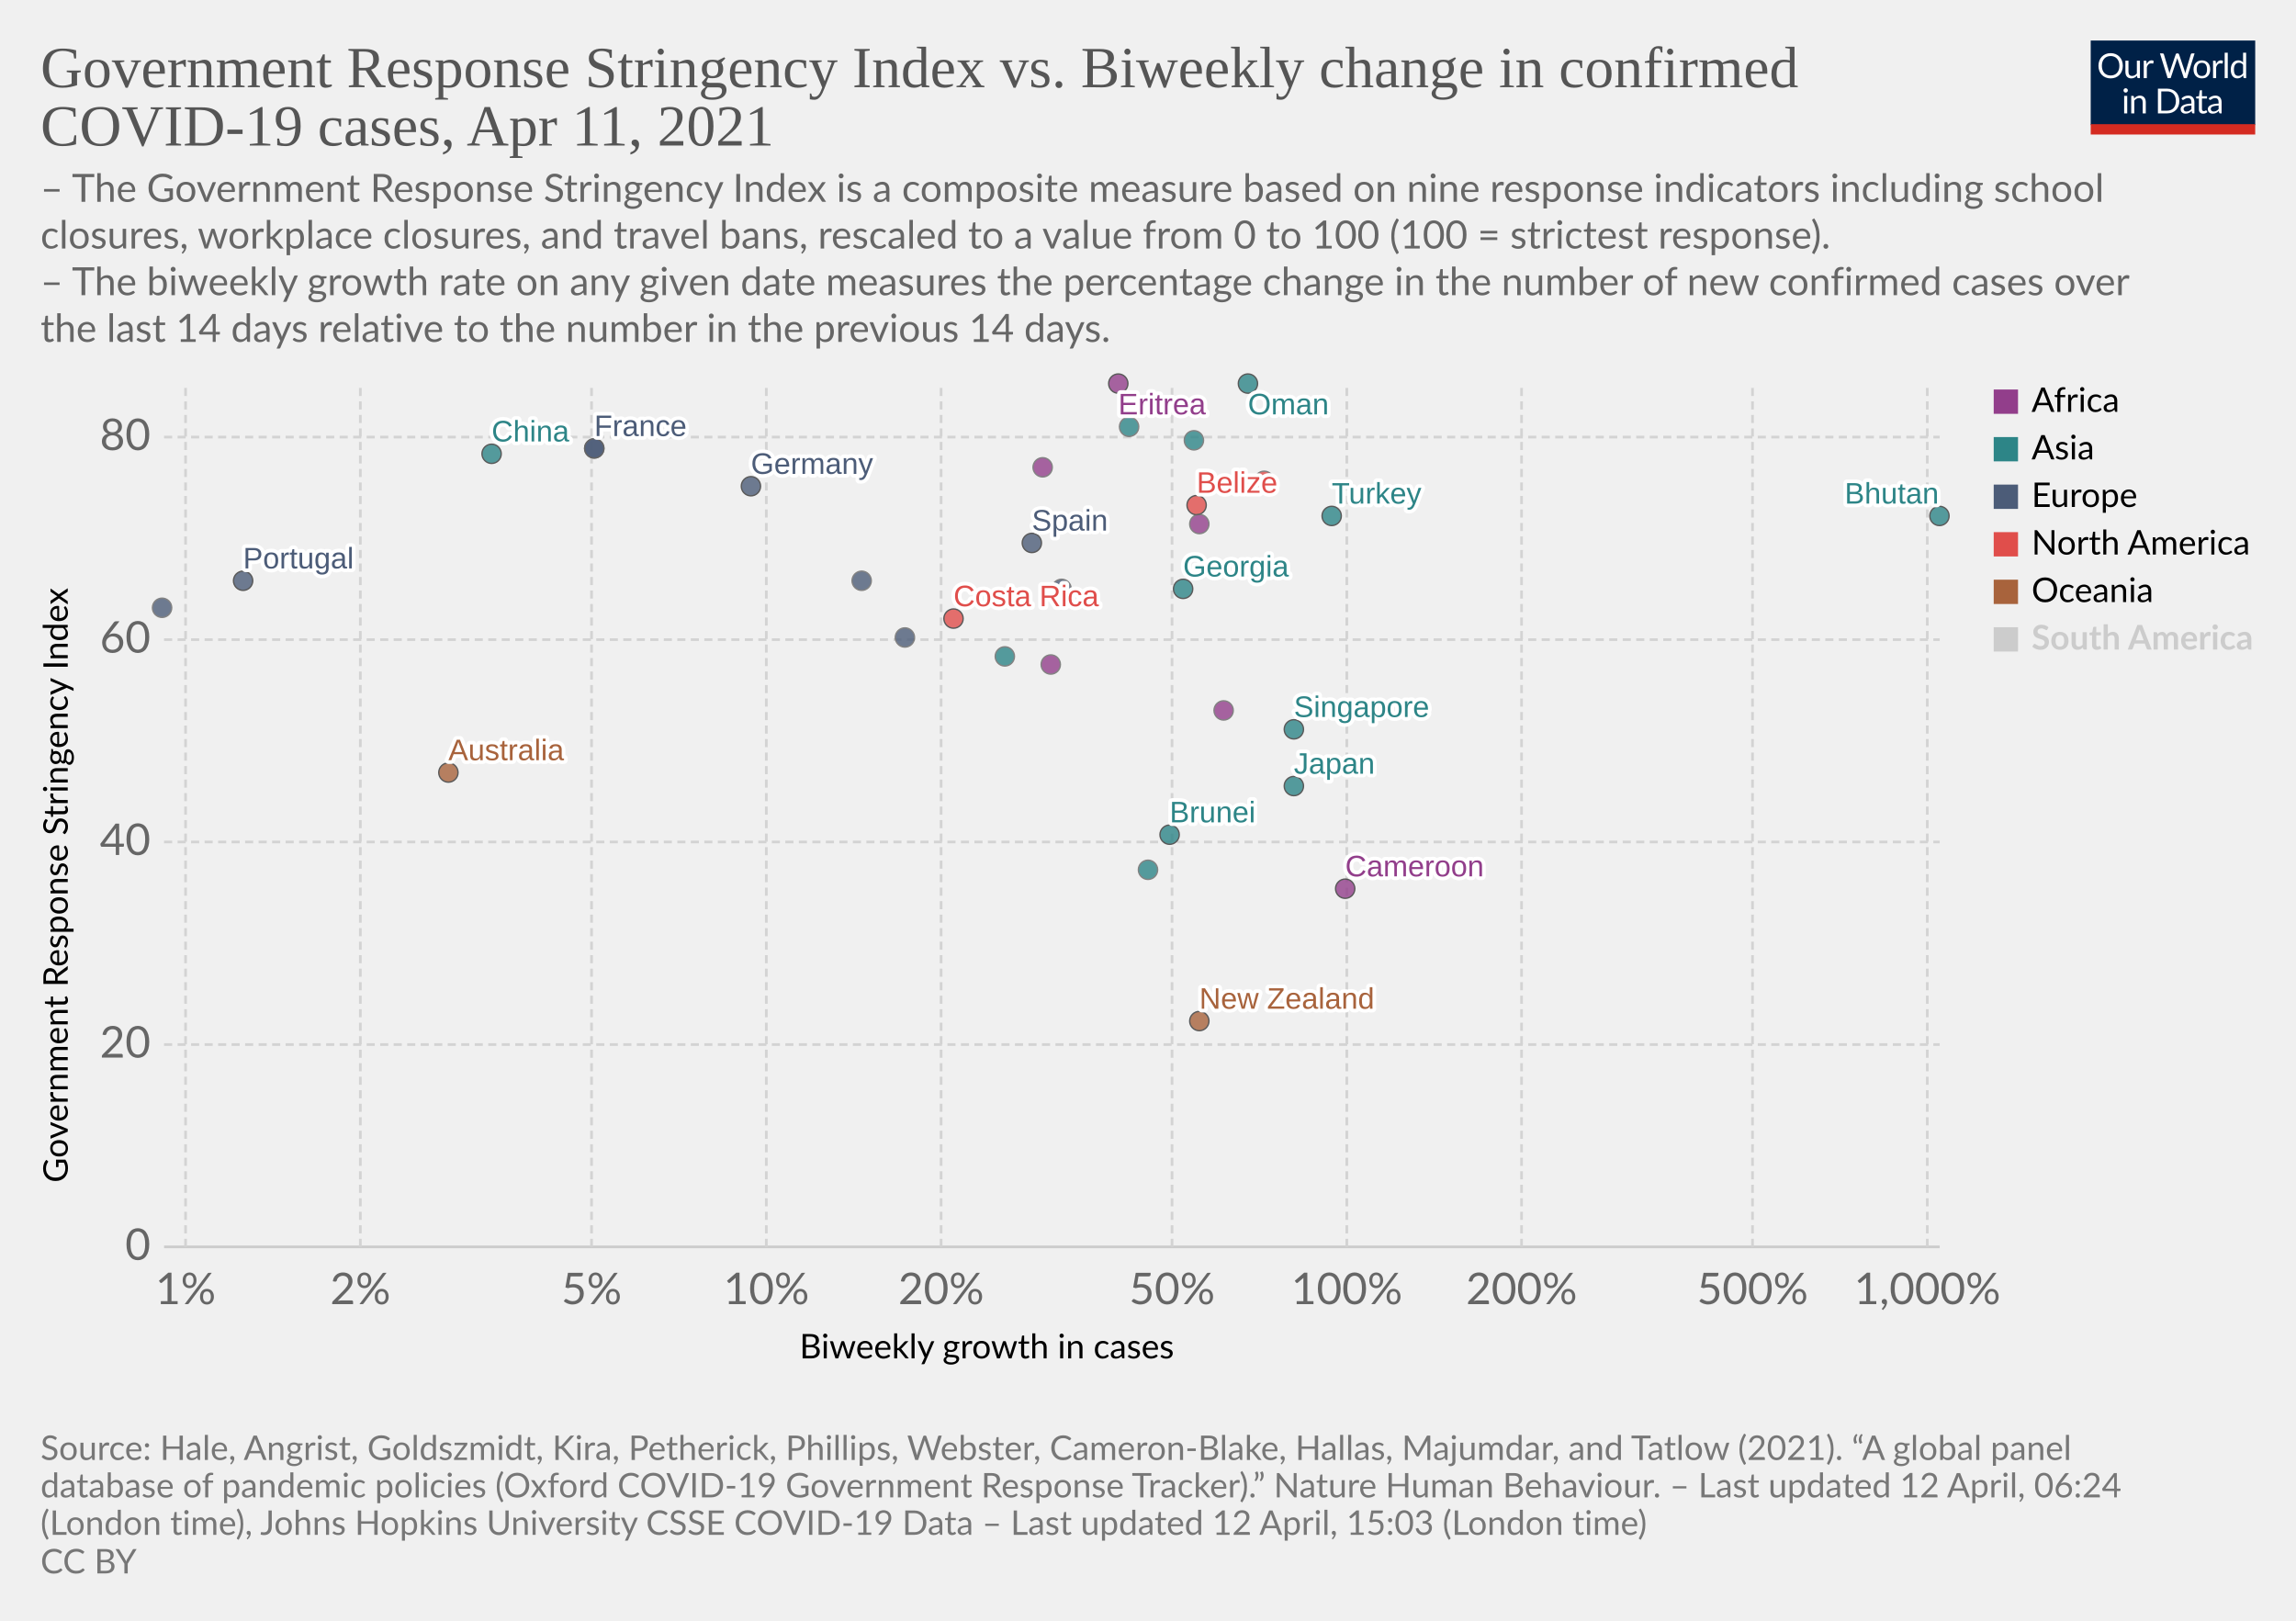
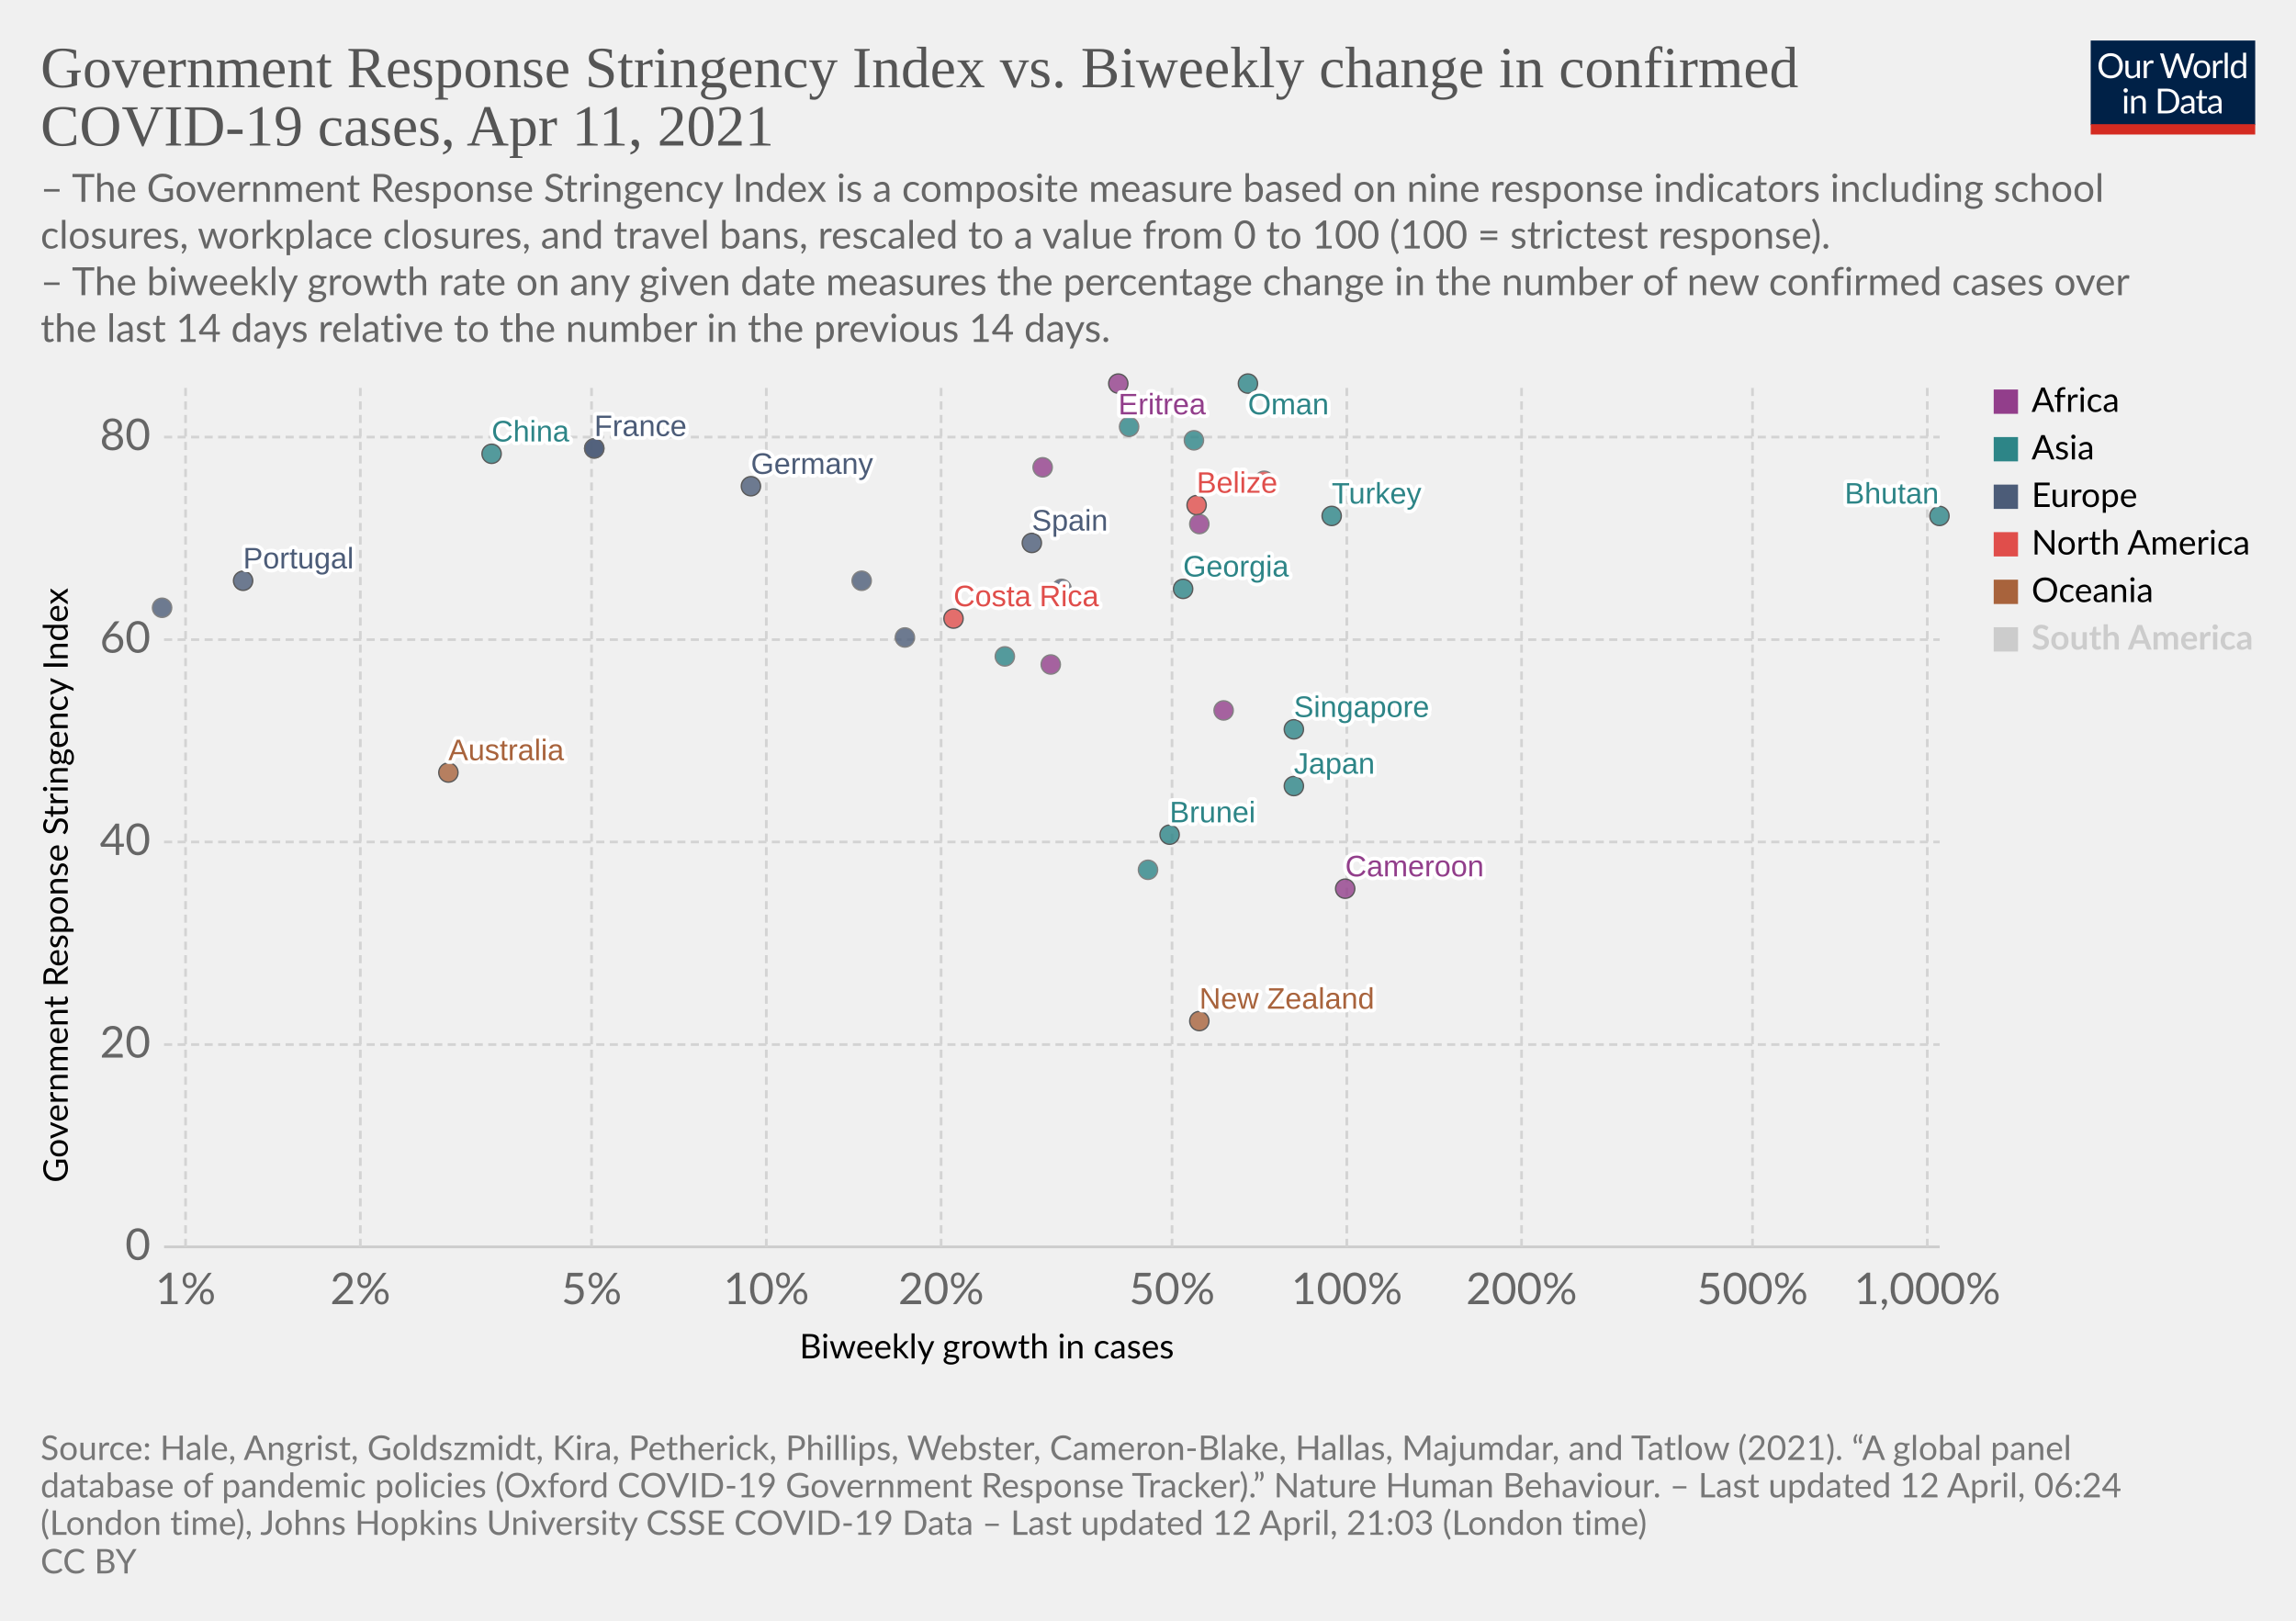
<svg xmlns="http://www.w3.org/2000/svg" version="1.1" style="background-color:#fff;-webkit-font-smoothing:antialiased" width="850" height="600" viewBox="0 0 850 600" font-family="Lato,'Helvetica Neue',Helvetica,Arial,sans-serif" font-size="18" text-rendering="optimizeLegibility">
  <g class="HeaderView">
    <g transform="matrix(.29 0 0 .29 774 15)">
      <svg className="owidLog" width="210" height="120" viewBox="0 0 210 120" fill="none">
        <g clip-path="url(#clip0)">
          <path d="M0 0h210v107.89H0V0z" fill="#002147" />
          <path d="M40.98 32.25c0 2.36-.38 4.53-1.12 6.51a14.26 14.26 0 01-8.1 8.4c-1.9.78-4.02 1.17-6.34 1.17a16.6 16.6 0 01-6.33-1.17 14.31 14.31 0 01-8.08-8.4 18.29 18.29 0 01-1.12-6.51c0-2.36.38-4.53 1.12-6.5.75-1.97 1.8-3.67 3.17-5.1a14.32 14.32 0 014.9-3.34c1.92-.8 4.03-1.19 6.34-1.19 2.32 0 4.43.4 6.34 1.19 1.92.8 3.56 1.9 4.93 3.34a14.87 14.87 0 013.17 5.1 18.1 18.1 0 011.12 6.5zm-4.38 0c0-1.94-.26-3.68-.8-5.22a10.91 10.91 0 00-2.24-3.89 9.68 9.68 0 00-3.52-2.46 11.95 11.95 0 00-4.62-.86c-1.68 0-3.21.28-4.6.86a9.88 9.88 0 00-3.54 2.46 10.91 10.91 0 00-2.24 3.9c-.53 1.53-.8 3.27-.8 5.2 0 1.94.27 3.68.8 5.22a11.17 11.17 0 002.24 3.9 10.01 10.01 0 003.55 2.44c1.38.56 2.9.83 4.6.83s3.24-.27 4.61-.83a9.8 9.8 0 003.52-2.44 11.17 11.17 0 002.25-3.9c.53-1.54.8-3.28.8-5.21zm26.22-6.54V48H60.5c-.56 0-.9-.27-1.05-.81l-.31-2.4a12.45 12.45 0 01-3.26 2.6c-1.2.64-2.58.96-4.13.96-1.22 0-2.3-.2-3.24-.6a6.52 6.52 0 01-2.33-1.7 7.37 7.37 0 01-1.43-2.67c-.3-1.04-.46-2.2-.46-3.45V25.7h3.91v14.22c0 1.68.38 2.99 1.15 3.91.77.93 1.96 1.39 3.54 1.39 1.16 0 2.24-.27 3.23-.82a10.42 10.42 0 002.8-2.28V25.7h3.91zm8.61 4.47a9.94 9.94 0 012.6-3.56 5.64 5.64 0 013.76-1.3c.47 0 .92.05 1.34.15.44.1.83.27 1.17.49l-.3 2.92c-.09.37-.3.55-.66.55-.2 0-.5-.04-.9-.13a6.21 6.21 0 00-3.24.18 4.23 4.23 0 00-1.47.92c-.42.4-.81.9-1.17 1.5-.33.58-.64 1.26-.92 2.02V48H67.7V25.71h2.25c.42 0 .72.08.88.25.16.16.27.44.33.83l.26 3.39zm61.16-13.7L122.75 48h-3.82l-7.99-24.05a21.95 21.95 0 01-.42-1.58 38.36 38.36 0 01-.44 1.58L102.05 48h-3.83L88.4 16.47h3.54c.38 0 .7.1.95.29.26.2.43.43.5.73l6.52 21.9.28 1.28.29 1.46.3-1.46.38-1.27 7.41-21.91c.1-.25.26-.48.51-.69.27-.22.58-.33.95-.33h1.23c.38 0 .69.1.92.29a1.77 1.77 0 01.53.73l7.4 21.9a28.4 28.4 0 01.68 2.62 29.52 29.52 0 01.52-2.61l6.54-21.91a1.31 1.31 0 01.48-.7c.27-.21.58-.32.95-.32h3.32zm9.35 8.88c1.63 0 3.1.27 4.4.82a9.43 9.43 0 015.46 5.94c.5 1.4.74 2.98.74 4.73 0 1.76-.25 3.34-.74 4.75a9.43 9.43 0 01-5.46 5.92c-1.3.52-2.77.79-4.4.79-1.64 0-3.12-.27-4.44-.8a9.42 9.42 0 01-3.35-2.3c-.92-1-1.63-2.2-2.13-3.61-.49-1.41-.73-3-.73-4.75s.24-3.33.73-4.73c.5-1.43 1.2-2.64 2.13-3.63a9.4 9.4 0 013.35-2.31c1.32-.55 2.8-.82 4.44-.82zm0 19.89c2.2 0 3.84-.73 4.93-2.2 1.08-1.48 1.63-3.54 1.63-6.18 0-2.66-.55-4.72-1.63-6.2-1.09-1.49-2.73-2.23-4.93-2.23-1.12 0-2.09.2-2.93.57a5.71 5.71 0 00-2.06 1.65 7.5 7.5 0 00-1.24 2.67c-.26 1.04-.4 2.22-.4 3.54 0 2.64.55 4.7 1.64 6.18 1.1 1.47 2.76 2.2 4.99 2.2zm17.97-15.07a9.94 9.94 0 012.6-3.56 5.64 5.64 0 013.76-1.3c.47 0 .91.05 1.34.15.44.1.83.27 1.16.49l-.28 2.92c-.09.37-.31.55-.66.55-.2 0-.5-.04-.9-.13a6.2 6.2 0 00-3.24.18 4.23 4.23 0 00-1.47.92c-.43.4-.82.9-1.17 1.5a13.1 13.1 0 00-.92 2.02V48h-3.94V25.71h2.24c.43 0 .72.08.88.25.17.16.28.44.33.83l.27 3.39zm15.04-14.59V48h-3.92V15.6h3.92zm19.55 15.43a6.22 6.22 0 00-2.38-2.05 6.7 6.7 0 00-2.86-.6c-2.07 0-3.66.75-4.77 2.23-1.12 1.48-1.68 3.6-1.68 6.33 0 1.46.13 2.7.38 3.74a7.29 7.29 0 001.1 2.56 4.35 4.35 0 001.78 1.45c.7.3 1.5.46 2.4.46 1.29 0 2.41-.3 3.36-.88a9.6 9.6 0 002.67-2.49V31.02zm3.91-15.43V48h-2.33c-.56 0-.9-.27-1.06-.81l-.35-2.71a12.13 12.13 0 01-3.25 2.77 8.28 8.28 0 01-4.23 1.06 7.31 7.31 0 01-6.14-2.9c-.73-.96-1.3-2.15-1.69-3.57a18.35 18.35 0 01.07-9.48 11.29 11.29 0 011.89-3.7 8.7 8.7 0 017.06-3.34 7.96 7.96 0 016.12 2.62V15.59h3.91zM46.61 70.71V93H42.7V70.71h3.91zm.84-7c0 .39-.08.75-.24 1.09a2.81 2.81 0 01-1.52 1.47 2.67 2.67 0 01-2.16 0 2.9 2.9 0 01-1.45-1.47 2.67 2.67 0 010-2.16c.15-.35.35-.65.6-.9.25-.27.53-.47.85-.62a2.67 2.67 0 012.16 0c.35.15.65.35.9.62.27.25.47.55.62.9.16.34.24.7.24 1.08zm7.97 10.24c.49-.54 1-1.04 1.54-1.48a9.85 9.85 0 013.66-1.84 8.96 8.96 0 015.43.35c.94.4 1.72.97 2.33 1.71a7.36 7.36 0 011.43 2.67c.32 1.04.49 2.19.49 3.45V93h-3.94V78.81c0-1.69-.4-3-1.17-3.92-.76-.93-1.93-1.4-3.5-1.4a6.6 6.6 0 00-3.25.83c-1 .56-1.92 1.31-2.77 2.27V93h-3.94V70.71h2.35c.56 0 .9.28 1.04.82l.3 2.42zm57.7 3.3c0 2.36-.37 4.5-1.11 6.44a14.3 14.3 0 01-3.17 4.98 14.1 14.1 0 01-4.93 3.2c-1.9.76-4.02 1.13-6.33 1.13H85.8V61.47h11.77c2.31 0 4.42.39 6.33 1.15a13.8 13.8 0 018.1 8.18 17.75 17.75 0 011.12 6.45zm-4.37 0c0-1.94-.26-3.67-.8-5.2a10.94 10.94 0 00-2.23-3.87 9.57 9.57 0 00-3.53-2.42 12.23 12.23 0 00-4.61-.83h-7.5v24.62h7.5c1.7 0 3.24-.28 4.61-.84a9.7 9.7 0 003.53-2.4 10.94 10.94 0 002.24-3.87c.53-1.53.8-3.26.8-5.2zm19.8 5.72c-1.8.06-3.34.2-4.62.44-1.26.22-2.3.51-3.1.88-.8.36-1.37.8-1.74 1.3-.35.5-.53 1.05-.53 1.67 0 .58.1 1.1.3 1.52a3 3 0 00.76 1.05c.34.27.73.46 1.17.6a6.13 6.13 0 001.45.17 7.28 7.28 0 003.5-.81 11.95 11.95 0 002.82-2.2v-4.62zm-12.65-9.11a12.73 12.73 0 013.98-2.66c1.43-.59 3-.88 4.73-.88 1.25 0 2.36.2 3.33.61a6.81 6.81 0 013.94 4.38c.33 1.04.5 2.19.5 3.43V93h-1.74a1.8 1.8 0 01-.88-.18c-.2-.13-.36-.38-.48-.74l-.44-2.12-1.72 1.46a9.48 9.48 0 01-3.74 1.7c-.69.15-1.46.23-2.3.23-.87 0-1.69-.12-2.45-.35a5.34 5.34 0 01-3.34-2.93 6.64 6.64 0 01-.49-2.64c0-.88.25-1.72.73-2.53a6.33 6.33 0 012.35-2.17c1.09-.63 2.5-1.15 4.25-1.54 1.75-.41 3.89-.65 6.42-.7v-1.75c0-1.73-.37-3.03-1.12-3.91-.75-.9-1.84-1.34-3.28-1.34-.97 0-1.78.12-2.44.37-.64.23-1.2.5-1.7.81l-1.23.82c-.33.23-.67.35-1 .35-.27 0-.5-.07-.69-.2a2.1 2.1 0 01-.48-.53l-.7-1.25zm27.67 19.5c-1.76 0-3.12-.5-4.07-1.48-.94-.98-1.41-2.4-1.41-4.25V74h-2.68a.9.9 0 01-.6-.2c-.16-.14-.24-.36-.24-.66v-1.56l3.65-.46.9-6.89a.9.9 0 01.29-.52.88.88 0 01.62-.22H142v7.67h6.44V74H142v13.38c0 .94.22 1.63.68 2.09.45.45 1.04.68 1.76.68a3.21 3.21 0 001.85-.53l.55-.35c.16-.12.3-.18.41-.18.2 0 .4.13.55.38l1.15 1.87a7.45 7.45 0 01-2.44 1.5 8.53 8.53 0 01-2.95.52zm19.68-10.4c-1.8.07-3.34.21-4.62.45-1.26.22-2.3.51-3.1.88-.8.36-1.37.8-1.74 1.3-.35.5-.53 1.05-.53 1.67 0 .58.1 1.1.3 1.52a2.9 2.9 0 00.76 1.05c.34.27.73.46 1.17.6a6.13 6.13 0 001.45.17 7.3 7.3 0 003.5-.81 12.04 12.04 0 002.82-2.2v-4.62zm-12.65-9.1a12.72 12.72 0 013.99-2.66c1.42-.59 3-.88 4.72-.88 1.25 0 2.36.2 3.33.61a6.81 6.81 0 013.94 4.38c.33 1.04.5 2.19.5 3.43V93h-1.74a1.8 1.8 0 01-.88-.18c-.2-.13-.36-.38-.48-.74l-.44-2.12-1.72 1.46a9.48 9.48 0 01-3.74 1.7c-.69.15-1.46.23-2.3.23-.87 0-1.69-.12-2.45-.35a5.33 5.33 0 01-3.34-2.93 6.62 6.62 0 01-.49-2.64c0-.88.25-1.72.73-2.53a6.33 6.33 0 012.35-2.17c1.09-.63 2.5-1.15 4.25-1.54a31.2 31.2 0 016.42-.7v-1.75c0-1.73-.37-3.03-1.12-3.91-.75-.9-1.84-1.34-3.28-1.34-.97 0-1.78.12-2.44.37-.64.23-1.2.5-1.7.81l-1.22.82c-.34.23-.68.35-1.02.35-.26 0-.49-.07-.68-.2a1.88 1.88 0 01-.48-.53l-.7-1.25zM40.98 32.25c0 2.36-.38 4.53-1.12 6.51a14.26 14.26 0 01-8.1 8.4c-1.9.78-4.02 1.17-6.34 1.17a16.6 16.6 0 01-6.33-1.17 14.31 14.31 0 01-8.08-8.4 18.29 18.29 0 01-1.12-6.51c0-2.36.38-4.53 1.12-6.5.75-1.97 1.8-3.67 3.17-5.1a14.32 14.32 0 014.9-3.34c1.92-.8 4.03-1.19 6.34-1.19 2.32 0 4.43.4 6.34 1.19 1.92.8 3.56 1.9 4.93 3.34a14.87 14.87 0 013.17 5.1 18.1 18.1 0 011.12 6.5zm-4.38 0c0-1.94-.26-3.68-.8-5.22a10.91 10.91 0 00-2.24-3.89 9.68 9.68 0 00-3.52-2.46 11.95 11.95 0 00-4.62-.86c-1.68 0-3.21.28-4.6.86a9.88 9.88 0 00-3.54 2.46 10.91 10.91 0 00-2.24 3.9c-.53 1.53-.8 3.27-.8 5.2 0 1.94.27 3.68.8 5.22a11.17 11.17 0 002.24 3.9 10.01 10.01 0 003.55 2.44c1.38.56 2.9.83 4.6.83s3.24-.27 4.61-.83a9.8 9.8 0 003.52-2.44 11.17 11.17 0 002.25-3.9c.53-1.54.8-3.28.8-5.21zm26.22-6.54V48H60.5c-.56 0-.9-.27-1.05-.81l-.31-2.4a12.45 12.45 0 01-3.26 2.6c-1.2.64-2.58.96-4.13.96-1.22 0-2.3-.2-3.24-.6a6.52 6.52 0 01-2.33-1.7 7.37 7.37 0 01-1.43-2.67c-.3-1.04-.46-2.2-.46-3.45V25.7h3.91v14.22c0 1.68.38 2.99 1.15 3.91.77.93 1.96 1.39 3.54 1.39 1.16 0 2.24-.27 3.23-.82a10.42 10.42 0 002.8-2.28V25.7h3.91zm8.61 4.47a9.94 9.94 0 012.6-3.56 5.64 5.64 0 013.76-1.3c.47 0 .92.05 1.34.15.44.1.83.27 1.17.49l-.3 2.92c-.09.37-.3.55-.66.55-.2 0-.5-.04-.9-.13a6.21 6.21 0 00-3.24.18 4.23 4.23 0 00-1.47.92c-.42.4-.81.9-1.17 1.5-.33.58-.64 1.26-.92 2.02V48H67.7V25.71h2.25c.42 0 .72.08.88.25.16.16.27.44.33.83l.26 3.39zm61.16-13.7L122.75 48h-3.82l-7.99-24.05a21.95 21.95 0 01-.42-1.58 38.36 38.36 0 01-.44 1.58L102.05 48h-3.83L88.4 16.47h3.54c.38 0 .7.1.95.29.26.2.43.43.5.73l6.52 21.9.28 1.28.29 1.46.3-1.46.38-1.27 7.41-21.91c.1-.25.26-.48.51-.69.27-.22.58-.33.95-.33h1.23c.38 0 .69.1.92.29a1.77 1.77 0 01.53.73l7.4 21.9a28.4 28.4 0 01.68 2.62 29.52 29.52 0 01.52-2.61l6.54-21.91a1.31 1.31 0 01.48-.7c.27-.21.58-.32.95-.32h3.32zm9.35 8.88c1.63 0 3.1.27 4.4.82a9.43 9.43 0 015.46 5.94c.5 1.4.74 2.98.74 4.73 0 1.76-.25 3.34-.74 4.75a9.43 9.43 0 01-5.46 5.92c-1.3.52-2.77.79-4.4.79-1.64 0-3.12-.27-4.44-.8a9.42 9.42 0 01-3.35-2.3c-.92-1-1.63-2.2-2.13-3.61-.49-1.41-.73-3-.73-4.75s.24-3.33.73-4.73c.5-1.43 1.2-2.64 2.13-3.63a9.4 9.4 0 013.35-2.31c1.32-.55 2.8-.82 4.44-.82zm0 19.89c2.2 0 3.84-.73 4.93-2.2 1.08-1.48 1.63-3.54 1.63-6.18 0-2.66-.55-4.72-1.63-6.2-1.09-1.49-2.73-2.23-4.93-2.23-1.12 0-2.09.2-2.93.57a5.71 5.71 0 00-2.06 1.65 7.5 7.5 0 00-1.24 2.67c-.26 1.04-.4 2.22-.4 3.54 0 2.64.55 4.7 1.64 6.18 1.1 1.47 2.76 2.2 4.99 2.2zm17.97-15.07a9.94 9.94 0 012.6-3.56 5.64 5.64 0 013.76-1.3c.47 0 .91.05 1.34.15.44.1.83.27 1.16.49l-.28 2.92c-.09.37-.31.55-.66.55-.2 0-.5-.04-.9-.13a6.2 6.2 0 00-3.24.18 4.23 4.23 0 00-1.47.92c-.43.4-.82.9-1.17 1.5a13.1 13.1 0 00-.92 2.02V48h-3.94V25.71h2.24c.43 0 .72.08.88.25.17.16.28.44.33.83l.27 3.39zm15.04-14.59V48h-3.92V15.6h3.92zm19.55 15.43a6.22 6.22 0 00-2.38-2.05 6.7 6.7 0 00-2.86-.6c-2.07 0-3.66.75-4.77 2.23-1.12 1.48-1.68 3.6-1.68 6.33 0 1.46.13 2.7.38 3.74a7.29 7.29 0 001.1 2.56 4.35 4.35 0 001.78 1.45c.7.3 1.5.46 2.4.46 1.29 0 2.41-.3 3.36-.88a9.6 9.6 0 002.67-2.49V31.02zm3.91-15.43V48h-2.33c-.56 0-.9-.27-1.06-.81l-.35-2.71a12.13 12.13 0 01-3.25 2.77 8.28 8.28 0 01-4.23 1.06 7.31 7.31 0 01-6.14-2.9c-.73-.96-1.3-2.15-1.69-3.57a18.35 18.35 0 01.07-9.48 11.29 11.29 0 011.89-3.7 8.7 8.7 0 017.06-3.34 7.96 7.96 0 016.12 2.62V15.59h3.91zM46.61 70.71V93H42.7V70.71h3.91zm.84-7c0 .39-.08.75-.24 1.09a2.81 2.81 0 01-1.52 1.47 2.67 2.67 0 01-2.16 0 2.9 2.9 0 01-1.45-1.47 2.67 2.67 0 010-2.16c.15-.35.35-.65.6-.9.25-.27.53-.47.85-.62a2.67 2.67 0 012.16 0c.35.15.65.35.9.62.27.25.47.55.62.9.16.34.24.7.24 1.08zm7.97 10.24c.49-.54 1-1.04 1.54-1.48a9.85 9.85 0 013.66-1.84 8.96 8.96 0 015.43.35c.94.4 1.72.97 2.33 1.71a7.36 7.36 0 011.43 2.67c.32 1.04.49 2.19.49 3.45V93h-3.94V78.81c0-1.69-.4-3-1.17-3.92-.76-.93-1.93-1.4-3.5-1.4a6.6 6.6 0 00-3.25.83c-1 .56-1.92 1.31-2.77 2.27V93h-3.94V70.71h2.35c.56 0 .9.28 1.04.82l.3 2.42zm57.7 3.3c0 2.36-.37 4.5-1.11 6.44a14.3 14.3 0 01-3.17 4.98 14.1 14.1 0 01-4.93 3.2c-1.9.76-4.02 1.13-6.33 1.13H85.8V61.47h11.77c2.31 0 4.42.39 6.33 1.15a13.8 13.8 0 018.1 8.18 17.75 17.75 0 011.12 6.45zm-4.37 0c0-1.94-.26-3.67-.8-5.2a10.94 10.94 0 00-2.23-3.87 9.57 9.57 0 00-3.53-2.42 12.23 12.23 0 00-4.61-.83h-7.5v24.62h7.5c1.7 0 3.24-.28 4.61-.84a9.7 9.7 0 003.53-2.4 10.94 10.94 0 002.24-3.87c.53-1.53.8-3.26.8-5.2zm19.8 5.72c-1.8.06-3.34.2-4.62.44-1.26.22-2.3.51-3.1.88-.8.36-1.37.8-1.74 1.3-.35.5-.53 1.05-.53 1.67 0 .58.1 1.1.3 1.52a3 3 0 00.76 1.05c.34.27.73.46 1.17.6a6.13 6.13 0 001.45.17 7.28 7.28 0 003.5-.81 11.95 11.95 0 002.82-2.2v-4.62zm-12.65-9.11a12.73 12.73 0 013.98-2.66c1.43-.59 3-.88 4.73-.88 1.25 0 2.36.2 3.33.61a6.81 6.81 0 013.94 4.38c.33 1.04.5 2.19.5 3.43V93h-1.74a1.8 1.8 0 01-.88-.18c-.2-.13-.36-.38-.48-.74l-.44-2.12-1.72 1.46a9.48 9.48 0 01-3.74 1.7c-.69.15-1.46.23-2.3.23-.87 0-1.69-.12-2.45-.35a5.34 5.34 0 01-3.34-2.93 6.64 6.64 0 01-.49-2.64c0-.88.25-1.72.73-2.53a6.33 6.33 0 012.35-2.17c1.09-.63 2.5-1.15 4.25-1.54 1.75-.41 3.89-.65 6.42-.7v-1.75c0-1.73-.37-3.03-1.12-3.91-.75-.9-1.84-1.34-3.28-1.34-.97 0-1.78.12-2.44.37-.64.23-1.2.5-1.7.81l-1.23.82c-.33.23-.67.35-1 .35-.27 0-.5-.07-.69-.2a2.1 2.1 0 01-.48-.53l-.7-1.25zm27.67 19.5c-1.76 0-3.12-.5-4.07-1.48-.94-.98-1.41-2.4-1.41-4.25V74h-2.68a.9.9 0 01-.6-.2c-.16-.14-.24-.36-.24-.66v-1.56l3.65-.46.9-6.89a.9.9 0 01.29-.52.88.88 0 01.62-.22H142v7.67h6.44V74H142v13.38c0 .94.22 1.63.68 2.09.45.45 1.04.68 1.76.68a3.21 3.21 0 001.85-.53l.55-.35c.16-.12.3-.18.41-.18.2 0 .4.13.55.38l1.15 1.87a7.45 7.45 0 01-2.44 1.5 8.53 8.53 0 01-2.95.52zm19.68-10.4c-1.8.07-3.34.21-4.62.45-1.26.22-2.3.51-3.1.88-.8.36-1.37.8-1.74 1.3-.35.5-.53 1.05-.53 1.67 0 .58.1 1.1.3 1.52a2.9 2.9 0 00.76 1.05c.34.27.73.46 1.17.6a6.13 6.13 0 001.45.17 7.3 7.3 0 003.5-.81 12.04 12.04 0 002.82-2.2v-4.62zm-12.65-9.1a12.72 12.72 0 013.99-2.66c1.42-.59 3-.88 4.72-.88 1.25 0 2.36.2 3.33.61a6.81 6.81 0 013.94 4.38c.33 1.04.5 2.19.5 3.43V93h-1.74a1.8 1.8 0 01-.88-.18c-.2-.13-.36-.38-.48-.74l-.44-2.12-1.72 1.46a9.48 9.48 0 01-3.74 1.7c-.69.15-1.46.23-2.3.23-.87 0-1.69-.12-2.45-.35a5.33 5.33 0 01-3.34-2.93 6.62 6.62 0 01-.49-2.64c0-.88.25-1.72.73-2.53a6.33 6.33 0 012.35-2.17c1.09-.63 2.5-1.15 4.25-1.54a31.2 31.2 0 016.42-.7v-1.75c0-1.73-.37-3.03-1.12-3.91-.75-.9-1.84-1.34-3.28-1.34-.97 0-1.78.12-2.44.37-.64.23-1.2.5-1.7.81l-1.22.82c-.34.23-.68.35-1.02.35-.26 0-.49-.07-.68-.2a1.88 1.88 0 01-.48-.53l-.7-1.25zM40.98 32.25c0 2.36-.38 4.53-1.12 6.51a14.26 14.26 0 01-8.1 8.4c-1.9.78-4.02 1.17-6.34 1.17a16.6 16.6 0 01-6.33-1.17 14.31 14.31 0 01-8.08-8.4 18.29 18.29 0 01-1.12-6.51c0-2.36.38-4.53 1.12-6.5.75-1.97 1.8-3.67 3.17-5.1a14.32 14.32 0 014.9-3.34c1.92-.8 4.03-1.19 6.34-1.19 2.32 0 4.43.4 6.34 1.19 1.92.8 3.56 1.9 4.93 3.34a14.87 14.87 0 013.17 5.1 18.1 18.1 0 011.12 6.5zm-4.38 0c0-1.94-.26-3.68-.8-5.22a10.91 10.91 0 00-2.24-3.89 9.68 9.68 0 00-3.52-2.46 11.95 11.95 0 00-4.62-.86c-1.68 0-3.21.28-4.6.86a9.88 9.88 0 00-3.54 2.46 10.91 10.91 0 00-2.24 3.9c-.53 1.53-.8 3.27-.8 5.2 0 1.94.27 3.68.8 5.22a11.17 11.17 0 002.24 3.9 10.01 10.01 0 003.55 2.44c1.38.56 2.9.83 4.6.83s3.24-.27 4.61-.83a9.8 9.8 0 003.52-2.44 11.17 11.17 0 002.25-3.9c.53-1.54.8-3.28.8-5.21zm26.22-6.54V48H60.5c-.56 0-.9-.27-1.05-.81l-.31-2.4a12.45 12.45 0 01-3.26 2.6c-1.2.64-2.58.96-4.13.96-1.22 0-2.3-.2-3.24-.6a6.52 6.52 0 01-2.33-1.7 7.37 7.37 0 01-1.43-2.67c-.3-1.04-.46-2.2-.46-3.45V25.7h3.91v14.22c0 1.68.38 2.99 1.15 3.91.77.93 1.96 1.39 3.54 1.39 1.16 0 2.24-.27 3.23-.82a10.42 10.42 0 002.8-2.28V25.7h3.91zm8.61 4.47a9.94 9.94 0 012.6-3.56 5.64 5.64 0 013.76-1.3c.47 0 .92.05 1.34.15.44.1.83.27 1.17.49l-.3 2.92c-.09.37-.3.55-.66.55-.2 0-.5-.04-.9-.13a6.21 6.21 0 00-3.24.18 4.23 4.23 0 00-1.47.92c-.42.4-.81.9-1.17 1.5-.33.58-.64 1.26-.92 2.02V48H67.7V25.71h2.25c.42 0 .72.08.88.25.16.16.27.44.33.83l.26 3.39zm61.16-13.7L122.75 48h-3.82l-7.99-24.05a21.95 21.95 0 01-.42-1.58 38.36 38.36 0 01-.44 1.58L102.05 48h-3.83L88.4 16.47h3.54c.38 0 .7.1.95.29.26.2.43.43.5.73l6.52 21.9.28 1.28.29 1.46.3-1.46.38-1.27 7.41-21.91c.1-.25.26-.48.51-.69.27-.22.58-.33.95-.33h1.23c.38 0 .69.1.92.29a1.77 1.77 0 01.53.73l7.4 21.9a28.4 28.4 0 01.68 2.62 29.52 29.52 0 01.52-2.61l6.54-21.91a1.31 1.31 0 01.48-.7c.27-.21.58-.32.95-.32h3.32zm9.35 8.88c1.63 0 3.1.27 4.4.82a9.43 9.43 0 015.46 5.94c.5 1.4.74 2.98.74 4.73 0 1.76-.25 3.34-.74 4.75a9.43 9.43 0 01-5.46 5.92c-1.3.52-2.77.79-4.4.79-1.64 0-3.12-.27-4.44-.8a9.42 9.42 0 01-3.35-2.3c-.92-1-1.63-2.2-2.13-3.61-.49-1.41-.73-3-.73-4.75s.24-3.33.73-4.73c.5-1.43 1.2-2.64 2.13-3.63a9.4 9.4 0 013.35-2.31c1.32-.55 2.8-.82 4.44-.82zm0 19.89c2.2 0 3.84-.73 4.93-2.2 1.08-1.48 1.63-3.54 1.63-6.18 0-2.66-.55-4.72-1.63-6.2-1.09-1.49-2.73-2.23-4.93-2.23-1.12 0-2.09.2-2.93.57a5.71 5.71 0 00-2.06 1.65 7.5 7.5 0 00-1.24 2.67c-.26 1.04-.4 2.22-.4 3.54 0 2.64.55 4.7 1.64 6.18 1.1 1.47 2.76 2.2 4.99 2.2zm17.97-15.07a9.94 9.94 0 012.6-3.56 5.64 5.64 0 013.76-1.3c.47 0 .91.05 1.34.15.44.1.83.27 1.16.49l-.28 2.92c-.09.37-.31.55-.66.55-.2 0-.5-.04-.9-.13a6.2 6.2 0 00-3.24.18 4.23 4.23 0 00-1.47.92c-.43.4-.82.9-1.17 1.5a13.1 13.1 0 00-.92 2.02V48h-3.94V25.71h2.24c.43 0 .72.08.88.25.17.16.28.44.33.83l.27 3.39zm15.04-14.59V48h-3.92V15.6h3.92zm19.55 15.43a6.22 6.22 0 00-2.38-2.05 6.7 6.7 0 00-2.86-.6c-2.07 0-3.66.75-4.77 2.23-1.12 1.48-1.68 3.6-1.68 6.33 0 1.46.13 2.7.38 3.74a7.29 7.29 0 001.1 2.56 4.35 4.35 0 001.78 1.45c.7.3 1.5.46 2.4.46 1.29 0 2.41-.3 3.36-.88a9.6 9.6 0 002.67-2.49V31.02zm3.91-15.43V48h-2.33c-.56 0-.9-.27-1.06-.81l-.35-2.71a12.13 12.13 0 01-3.25 2.77 8.28 8.28 0 01-4.23 1.06 7.31 7.31 0 01-6.14-2.9c-.73-.96-1.3-2.15-1.69-3.57a18.35 18.35 0 01.07-9.48 11.29 11.29 0 011.89-3.7 8.7 8.7 0 017.06-3.34 7.96 7.96 0 016.12 2.62V15.59h3.91zM46.61 70.71V93H42.7V70.71h3.91zm.84-7c0 .39-.08.75-.24 1.09a2.81 2.81 0 01-1.52 1.47 2.67 2.67 0 01-2.16 0 2.9 2.9 0 01-1.45-1.47 2.67 2.67 0 010-2.16c.15-.35.35-.65.6-.9.25-.27.53-.47.85-.62a2.67 2.67 0 012.16 0c.35.15.65.35.9.62.27.25.47.55.62.9.16.34.24.7.24 1.08zm7.97 10.24c.49-.54 1-1.04 1.54-1.48a9.85 9.85 0 013.66-1.84 8.96 8.96 0 015.43.35c.94.4 1.72.97 2.33 1.71a7.36 7.36 0 011.43 2.67c.32 1.04.49 2.19.49 3.45V93h-3.94V78.81c0-1.69-.4-3-1.17-3.92-.76-.93-1.93-1.4-3.5-1.4a6.6 6.6 0 00-3.25.83c-1 .56-1.92 1.31-2.77 2.27V93h-3.94V70.71h2.35c.56 0 .9.28 1.04.82l.3 2.42zm57.7 3.3c0 2.36-.37 4.5-1.11 6.44a14.3 14.3 0 01-3.17 4.98 14.1 14.1 0 01-4.93 3.2c-1.9.76-4.02 1.13-6.33 1.13H85.8V61.47h11.77c2.31 0 4.42.39 6.33 1.15a13.8 13.8 0 018.1 8.18 17.75 17.75 0 011.12 6.45zm-4.37 0c0-1.94-.26-3.67-.8-5.2a10.94 10.94 0 00-2.23-3.87 9.57 9.57 0 00-3.53-2.42 12.23 12.23 0 00-4.61-.83h-7.5v24.62h7.5c1.7 0 3.24-.28 4.61-.84a9.7 9.7 0 003.53-2.4 10.94 10.94 0 002.24-3.87c.53-1.53.8-3.26.8-5.2zm19.8 5.72c-1.8.06-3.34.2-4.62.44-1.26.22-2.3.51-3.1.88-.8.36-1.37.8-1.74 1.3-.35.5-.53 1.05-.53 1.67 0 .58.1 1.1.3 1.52a3 3 0 00.76 1.05c.34.27.73.46 1.17.6a6.13 6.13 0 001.45.17 7.28 7.28 0 003.5-.81 11.95 11.95 0 002.82-2.2v-4.62zm-12.65-9.11a12.73 12.73 0 013.98-2.66c1.43-.59 3-.88 4.73-.88 1.25 0 2.36.2 3.33.61a6.81 6.81 0 013.94 4.38c.33 1.04.5 2.19.5 3.43V93h-1.74a1.8 1.8 0 01-.88-.18c-.2-.13-.36-.38-.48-.74l-.44-2.12-1.72 1.46a9.48 9.48 0 01-3.74 1.7c-.69.15-1.46.23-2.3.23-.87 0-1.69-.12-2.45-.35a5.34 5.34 0 01-3.34-2.93 6.64 6.64 0 01-.49-2.64c0-.88.25-1.72.73-2.53a6.33 6.33 0 012.35-2.17c1.09-.63 2.5-1.15 4.25-1.54 1.75-.41 3.89-.65 6.42-.7v-1.75c0-1.73-.37-3.03-1.12-3.91-.75-.9-1.84-1.34-3.28-1.34-.97 0-1.78.12-2.44.37-.64.23-1.2.5-1.7.81l-1.23.82c-.33.23-.67.35-1 .35-.27 0-.5-.07-.69-.2a2.1 2.1 0 01-.48-.53l-.7-1.25zm27.67 19.5c-1.76 0-3.12-.5-4.07-1.48-.94-.98-1.41-2.4-1.41-4.25V74h-2.68a.9.9 0 01-.6-.2c-.16-.14-.24-.36-.24-.66v-1.56l3.65-.46.9-6.89a.9.9 0 01.29-.52.88.88 0 01.62-.22H142v7.67h6.44V74H142v13.38c0 .94.22 1.63.68 2.09.45.45 1.04.68 1.76.68a3.21 3.21 0 001.85-.53l.55-.35c.16-.12.3-.18.41-.18.2 0 .4.13.55.38l1.15 1.87a7.45 7.45 0 01-2.44 1.5 8.53 8.53 0 01-2.95.52zm19.68-10.4c-1.8.07-3.34.21-4.62.45-1.26.22-2.3.51-3.1.88-.8.36-1.37.8-1.74 1.3-.35.5-.53 1.05-.53 1.67 0 .58.1 1.1.3 1.52a2.9 2.9 0 00.76 1.05c.34.27.73.46 1.17.6a6.13 6.13 0 001.45.17 7.3 7.3 0 003.5-.81 12.04 12.04 0 002.82-2.2v-4.62zm-12.65-9.1a12.72 12.72 0 013.99-2.66c1.42-.59 3-.88 4.72-.88 1.25 0 2.36.2 3.33.61a6.81 6.81 0 013.94 4.38c.33 1.04.5 2.19.5 3.43V93h-1.74a1.8 1.8 0 01-.88-.18c-.2-.13-.36-.38-.48-.74l-.44-2.12-1.72 1.46a9.48 9.48 0 01-3.74 1.7c-.69.15-1.46.23-2.3.23-.87 0-1.69-.12-2.45-.35a5.33 5.33 0 01-3.34-2.93 6.62 6.62 0 01-.49-2.64c0-.88.25-1.72.73-2.53a6.33 6.33 0 012.35-2.17c1.09-.63 2.5-1.15 4.25-1.54a31.2 31.2 0 016.42-.7v-1.75c0-1.73-.37-3.03-1.12-3.91-.75-.9-1.84-1.34-3.28-1.34-.97 0-1.78.12-2.44.37-.64.23-1.2.5-1.7.81l-1.22.82c-.34.23-.68.35-1.02.35-.26 0-.49-.07-.68-.2a1.88 1.88 0 01-.48-.53l-.7-1.25z" fill="#fff" />
          <path fill="#D42B21" d="M0 106.79h210V120H0z" />
        </g>
        <defs>
          <clipPath id="clip0">
            <path fill="#fff" d="M0 0h210v120H0z" />
          </clipPath>
        </defs>
      </svg>
    </g>
    <a href="https://ourworldindata.org/grapher/government-response-stringency-index-vs-biweekly-change-in-confirmed-covid-19-cases" target="_blank" rel="noopener" font-family="&quot;Playfair Display&quot;,Georgia,&quot;Times New Roman&quot;,serif">
      <text font-size="21.6" x="15" y="32.3" fill="#555">
        <tspan x="15" y="32.28">Government Response Stringency Index vs. Biweekly change in confirmed</tspan>
        <tspan x="15" y="53.88">COVID-19 cases, Apr 11, 2021</tspan>
      </text>
    </a>
    <text font-size="14.4" x="15" y="74.7" fill="#666">
      <tspan x="15" y="74.72">– The Government Response Stringency Index is a composite measure based on nine response indicators including school</tspan>
      <tspan x="15" y="92">closures, workplace closures, and travel bans, rescaled to a value from 0 to 100 (100 = strictest response).</tspan>
      <tspan x="15" y="109.28"> – The biweekly growth rate on any given date measures the percentage change in the number of new confirmed cases over</tspan>
      <tspan x="15" y="126.56">the last 14 days relative to the number in the previous 14 days.</tspan>
    </text>
  </g>
  <g class="ScatterPlot">
    <g class="DualAxisView">
      <g class="HorizontalAxis">
        <text font-size="12.6" x="296" y="502.9">
          <tspan x="295.99" y="502.88">Biweekly growth in cases</tspan>
        </text>
        <text x="68.7" y="482.8" fill="#666" text-anchor="middle" font-size="16.2">1%</text>
        <text x="133.4" y="482.8" fill="#666" text-anchor="middle" font-size="16.2">2%</text>
        <text x="219" y="482.8" fill="#666" text-anchor="middle" font-size="16.2">5%</text>
        <text x="283.7" y="482.8" fill="#666" text-anchor="middle" font-size="16.2">10%</text>
        <text x="348.4" y="482.8" fill="#666" text-anchor="middle" font-size="16.2">20%</text>
        <text x="433.9" y="482.8" fill="#666" text-anchor="middle" font-size="16.2">50%</text>
        <text x="498.6" y="482.8" fill="#666" text-anchor="middle" font-size="16.2">100%</text>
        <text x="563.3" y="482.8" fill="#666" text-anchor="middle" font-size="16.2">200%</text>
        <text x="648.8" y="482.8" fill="#666" text-anchor="middle" font-size="16.2">500%</text>
        <text x="713.5" y="482.8" fill="#666" text-anchor="middle" font-size="16.2">1,000%</text>
      </g>
      <g class="VerticalAxis">
        <text font-size="12.6" x="-437.8" y="25.1" transform="rotate(-90)">
          <tspan x="-437.8" y="25.08">Government Response Stringency Index</tspan>
        </text>
        <text x="55.74" y="461.6" fill="#666" dominant-baseline="middle" text-anchor="end" font-size="16.2">0</text>
        <text x="55.74" y="386.7" fill="#666" dominant-baseline="middle" text-anchor="end" font-size="16.2">20</text>
        <text x="55.74" y="311.7" fill="#666" dominant-baseline="middle" text-anchor="end" font-size="16.2">40</text>
        <text x="55.74" y="236.8" fill="#666" dominant-baseline="middle" text-anchor="end" font-size="16.2">60</text>
        <text x="55.74" y="161.8" fill="#666" dominant-baseline="middle" text-anchor="end" font-size="16.2">80</text>
      </g>
      <g class="AxisGridLines horizontalLines">
        <path stroke="#ccc" d="M60.74 461.6h657.35" />
        <path stroke="#d3d3d3" stroke-dasharray="3,2" d="M60.74 386.7h657.35M60.74 311.7h657.35M60.74 236.8h657.35M60.74 161.8h657.35" />
      </g>
      <g class="AxisGridLines verticalLines" stroke="#d3d3d3" stroke-dasharray="3,2">
        <path d="M68.7 461.6V142.4M133.4 461.6V142.4M219 461.6V142.4M283.7 461.6V142.4M348.4 461.6V142.4M433.9 461.6V142.4M498.6 461.6V142.4M563.3 461.6V142.4M648.8 461.6V142.4M713.5 461.6V142.4" />
      </g>
    </g>
    <g class="PointsWithLabels clickable" clip-path="url(#a)" font-family="Arial, sans-serif">
      <path fill="rgba(255,255,255,0)" d="M60.74 142.4h657.35v319.2H60.74z" />
      <defs>
        <clipPath id="a">
          <path d="M50.74 132.4h677.35v339.2H50.74z" />
        </clipPath>
      </defs>
      <g class="key-Australia">
        <circle cx="166" cy="286" r="3.57" fill="#A8633C" opacity=".8" stroke="#333" stroke-width=".5" />
      </g>
      <g class="key-Belize">
        <circle cx="443" cy="187" r="3.57" fill="#E04E4B" opacity=".8" stroke="#333" stroke-width=".5" />
      </g>
      <g class="key-Bhutan">
        <circle cx="718" cy="191" r="3.57" fill="#2D8587" opacity=".8" stroke="#333" stroke-width=".5" />
      </g>
      <g class="key-Brunei">
        <circle cx="433" cy="309" r="3.57" fill="#2D8587" opacity=".8" stroke="#333" stroke-width=".5" />
      </g>
      <g class="key-Cameroon">
        <circle cx="498" cy="329" r="3.57" fill="#923E8B" opacity=".8" stroke="#333" stroke-width=".5" />
      </g>
      <g class="key-Canada">
        <circle cx="468" cy="178" r="3.57" fill="#E04E4B" opacity=".8" stroke="#666" stroke-width=".5" />
      </g>
      <g class="key-China">
        <circle cx="182" cy="168" r="3.57" fill="#2D8587" opacity=".8" stroke="#333" stroke-width=".5" />
      </g>
      <g class="key-Costa-Rica">
        <circle cx="353" cy="229" r="3.57" fill="#E04E4B" opacity=".8" stroke="#333" stroke-width=".5" />
      </g>
      <g class="key-Denmark">
        <circle cx="393" cy="218" r="3.57" fill="#4C5C78" opacity=".8" stroke="#666" stroke-width=".5" />
      </g>
      <g class="key-Eritrea">
        <circle cx="414" cy="142" r="3.57" fill="#923E8B" opacity=".8" stroke="#333" stroke-width=".5" />
      </g>
      <g class="key-France">
        <circle cx="220" cy="166" r="3.57" fill="#4C5C78" opacity=".8" stroke="#333" stroke-width=".5" />
      </g>
      <g class="key-Georgia">
        <circle cx="438" cy="218" r="3.57" fill="#2D8587" opacity=".8" stroke="#333" stroke-width=".5" />
      </g>
      <g class="key-Germany">
        <circle cx="278" cy="180" r="3.57" fill="#4C5C78" opacity=".8" stroke="#333" stroke-width=".5" />
      </g>
      <g class="key-Japan">
        <circle cx="479" cy="291" r="3.57" fill="#2D8587" opacity=".8" stroke="#333" stroke-width=".5" />
      </g>
      <g class="key-Morocco">
        <circle cx="386" cy="173" r="3.57" fill="#923E8B" opacity=".8" stroke="#666" stroke-width=".5" />
      </g>
      <g class="key-New-Zealand">
        <circle cx="444" cy="378" r="3.57" fill="#A8633C" opacity=".8" stroke="#333" stroke-width=".5" />
      </g>
      <g class="key-Oman">
        <circle cx="462" cy="142" r="3.57" fill="#2D8587" opacity=".8" stroke="#333" stroke-width=".5" />
      </g>
      <g class="key-Philippines">
        <circle cx="418" cy="158" r="3.57" fill="#2D8587" opacity=".8" stroke="#666" stroke-width=".5" />
      </g>
      <g class="key-Poland">
        <circle cx="220" cy="166" r="3.57" fill="#4C5C78" opacity=".8" stroke="#666" stroke-width=".5" />
      </g>
      <g class="key-Portugal">
        <circle cx="90" cy="215" r="3.57" fill="#4C5C78" opacity=".8" stroke="#333" stroke-width=".5" />
      </g>
      <g class="key-Rwanda">
        <circle cx="444" cy="194" r="3.57" fill="#923E8B" opacity=".8" stroke="#666" stroke-width=".5" />
      </g>
      <g class="key-Serbia">
        <circle cx="60" cy="225" r="3.57" fill="#4C5C78" opacity=".8" stroke="#666" stroke-width=".5" />
      </g>
      <g class="key-Singapore">
        <circle cx="479" cy="270" r="3.57" fill="#2D8587" opacity=".8" stroke="#333" stroke-width=".5" />
      </g>
      <g class="key-South-Korea">
        <circle cx="372" cy="243" r="3.57" fill="#2D8587" opacity=".8" stroke="#666" stroke-width=".5" />
      </g>
      <g class="key-Spain">
        <circle cx="382" cy="201" r="3.57" fill="#4C5C78" opacity=".8" stroke="#333" stroke-width=".5" />
      </g>
      <g class="key-Sweden">
        <circle cx="319" cy="215" r="3.57" fill="#4C5C78" opacity=".8" stroke="#666" stroke-width=".5" />
      </g>
      <g class="key-Switzerland">
        <circle cx="335" cy="236" r="3.57" fill="#4C5C78" opacity=".8" stroke="#666" stroke-width=".5" />
      </g>
      <g class="key-Timor">
        <circle cx="442" cy="163" r="3.57" fill="#2D8587" opacity=".8" stroke="#666" stroke-width=".5" />
      </g>
      <g class="key-Turkey">
        <circle cx="493" cy="191" r="3.57" fill="#2D8587" opacity=".8" stroke="#333" stroke-width=".5" />
      </g>
      <g class="key-Uganda">
        <circle cx="453" cy="263" r="3.57" fill="#923E8B" opacity=".8" stroke="#666" stroke-width=".5" />
      </g>
      <g class="key-Uzbekistan">
        <circle cx="425" cy="322" r="3.57" fill="#2D8587" opacity=".8" stroke="#666" stroke-width=".5" />
      </g>
      <g class="key-Zimbabwe">
        <circle cx="389" cy="246" r="3.57" fill="#923E8B" opacity=".8" stroke="#666" stroke-width=".5" />
      </g>
      <g class="backgroundLabels" fill="#333" font-size="11" font-weight="400">
        <text x="166" y="281.43" fill="#fff" stroke="#fff" stroke-linecap="round" stroke-linejoin="round" stroke-width=".25em">Australia</text>
        <text x="166" y="281.43" fill="#A8633C">Australia</text>
        <text x="443" y="182.43" fill="#fff" stroke="#fff" stroke-linecap="round" stroke-linejoin="round" stroke-width=".25em">Belize</text>
        <text x="443" y="182.43" fill="#E04E4B">Belize</text>
        <text x="682.91" y="186.43" fill="#fff" stroke="#fff" stroke-linecap="round" stroke-linejoin="round" stroke-width=".25em">Bhutan</text>
        <text x="682.91" y="186.43" fill="#2D8587">Bhutan</text>
        <text x="433" y="304.43" fill="#fff" stroke="#fff" stroke-linecap="round" stroke-linejoin="round" stroke-width=".25em">Brunei</text>
        <text x="433" y="304.43" fill="#2D8587">Brunei</text>
        <text x="498" y="324.43" fill="#fff" stroke="#fff" stroke-linecap="round" stroke-linejoin="round" stroke-width=".25em">Cameroon</text>
        <text x="498" y="324.43" fill="#923E8B">Cameroon</text>
        <text x="182" y="163.43" fill="#fff" stroke="#fff" stroke-linecap="round" stroke-linejoin="round" stroke-width=".25em">China</text>
        <text x="182" y="163.43" fill="#2D8587">China</text>
        <text x="353" y="224.43" fill="#fff" stroke="#fff" stroke-linecap="round" stroke-linejoin="round" stroke-width=".25em">Costa Rica</text>
        <text x="353" y="224.43" fill="#E04E4B">Costa Rica</text>
        <text x="414" y="153.4" fill="#fff" stroke="#fff" stroke-linecap="round" stroke-linejoin="round" stroke-width=".25em">Eritrea</text>
        <text x="414" y="153.4" fill="#923E8B">Eritrea</text>
        <text x="220" y="161.43" fill="#fff" stroke="#fff" stroke-linecap="round" stroke-linejoin="round" stroke-width=".25em">France</text>
        <text x="220" y="161.43" fill="#4C5C78">France</text>
        <text x="438" y="213.43" fill="#fff" stroke="#fff" stroke-linecap="round" stroke-linejoin="round" stroke-width=".25em">Georgia</text>
        <text x="438" y="213.43" fill="#2D8587">Georgia</text>
        <text x="278" y="175.43" fill="#fff" stroke="#fff" stroke-linecap="round" stroke-linejoin="round" stroke-width=".25em">Germany</text>
        <text x="278" y="175.43" fill="#4C5C78">Germany</text>
        <text x="479" y="286.43" fill="#fff" stroke="#fff" stroke-linecap="round" stroke-linejoin="round" stroke-width=".25em">Japan</text>
        <text x="479" y="286.43" fill="#2D8587">Japan</text>
        <text x="444" y="373.43" fill="#fff" stroke="#fff" stroke-linecap="round" stroke-linejoin="round" stroke-width=".25em">New Zealand</text>
        <text x="444" y="373.43" fill="#A8633C">New Zealand</text>
        <text x="462" y="153.4" fill="#fff" stroke="#fff" stroke-linecap="round" stroke-linejoin="round" stroke-width=".25em">Oman</text>
        <text x="462" y="153.4" fill="#2D8587">Oman</text>
        <text x="90" y="210.43" fill="#fff" stroke="#fff" stroke-linecap="round" stroke-linejoin="round" stroke-width=".25em">Portugal</text>
        <text x="90" y="210.43" fill="#4C5C78">Portugal</text>
        <text x="479" y="265.43" fill="#fff" stroke="#fff" stroke-linecap="round" stroke-linejoin="round" stroke-width=".25em">Singapore</text>
        <text x="479" y="265.43" fill="#2D8587">Singapore</text>
        <text x="382" y="196.43" fill="#fff" stroke="#fff" stroke-linecap="round" stroke-linejoin="round" stroke-width=".25em">Spain</text>
        <text x="382" y="196.43" fill="#4C5C78">Spain</text>
        <text x="493" y="186.43" fill="#fff" stroke="#fff" stroke-linecap="round" stroke-linejoin="round" stroke-width=".25em">Turkey</text>
        <text x="493" y="186.43" fill="#2D8587">Turkey</text>
      </g>
    </g>
    <g class="ScatterColorLegend clickable" cursor="pointer">
      <g class="legendMark">
        <path fill="#923E8B" d="M738.09 144.2h9v9h-9z" />
        <text font-size="12.6" x="752.1" y="152.5">
          <tspan x="752.09" y="152.48">Africa</tspan>
        </text>
      </g>
      <g class="legendMark">
        <path fill="#2D8587" d="M738.09 161.8h9v9h-9z" />
        <text font-size="12.6" x="752.1" y="170.1">
          <tspan x="752.09" y="170.08">Asia</tspan>
        </text>
      </g>
      <g class="legendMark">
        <path fill="#4C5C78" d="M738.09 179.4h9v9h-9z" />
        <text font-size="12.6" x="752.1" y="187.7">
          <tspan x="752.09" y="187.68">Europe</tspan>
        </text>
      </g>
      <g class="legendMark">
        <path fill="#E04E4B" d="M738.09 197h9v9h-9z" />
        <text font-size="12.6" x="752.1" y="205.3">
          <tspan x="752.09" y="205.28">North America</tspan>
        </text>
      </g>
      <g class="legendMark">
        <path fill="#A8633C" d="M738.09 214.6h9v9h-9z" />
        <text font-size="12.6" x="752.1" y="222.9">
          <tspan x="752.09" y="222.88">Oceania</tspan>
        </text>
      </g>
      <g class="legendMark" fill="#ccc">
        <path d="M738.09 232.2h9v9h-9z" />
        <text font-size="12.6" x="752.1" y="240.5" font-weight="700">
          <tspan x="752.09" y="240.48">South America</tspan>
        </text>
      </g>
    </g>
  </g>
  <g class="SourcesFooter" fill="#777">
    <g fill="#777">
      <text font-size="12.6" x="15" y="540.5">
        <tspan x="15" y="540.48">Source: Hale, Angrist, Goldszmidt, Kira, Petherick, Phillips, Webster, Cameron-Blake, Hallas, Majumdar, and Tatlow (2021). “A global panel</tspan>
        <tspan x="15" y="554.34">database of pandemic policies (Oxford COVID-19 Government Response Tracker).” Nature Human Behaviour. – Last updated 12 April, 06:24</tspan>
-         <tspan x="15" y="568.2">(London time), Johns Hopkins University CSSE COVID-19 Data – Last updated 12 April, 15:03 (London time)</tspan>
+         <tspan x="15" y="568.2">(London time), Johns Hopkins University CSSE COVID-19 Data – Last updated 12 April, 21:03 (London time)</tspan>
      </text>
    </g>
    <text font-size="12.6" x="15" y="582.5">
      <tspan x="15" y="582.48">
        <a class="cclogo" href="http://creativecommons.org/licenses/by/4.0/deed.en_US" target="_blank" fill="#777">CC BY</a>
      </tspan>
    </text>
  </g>
</svg>
